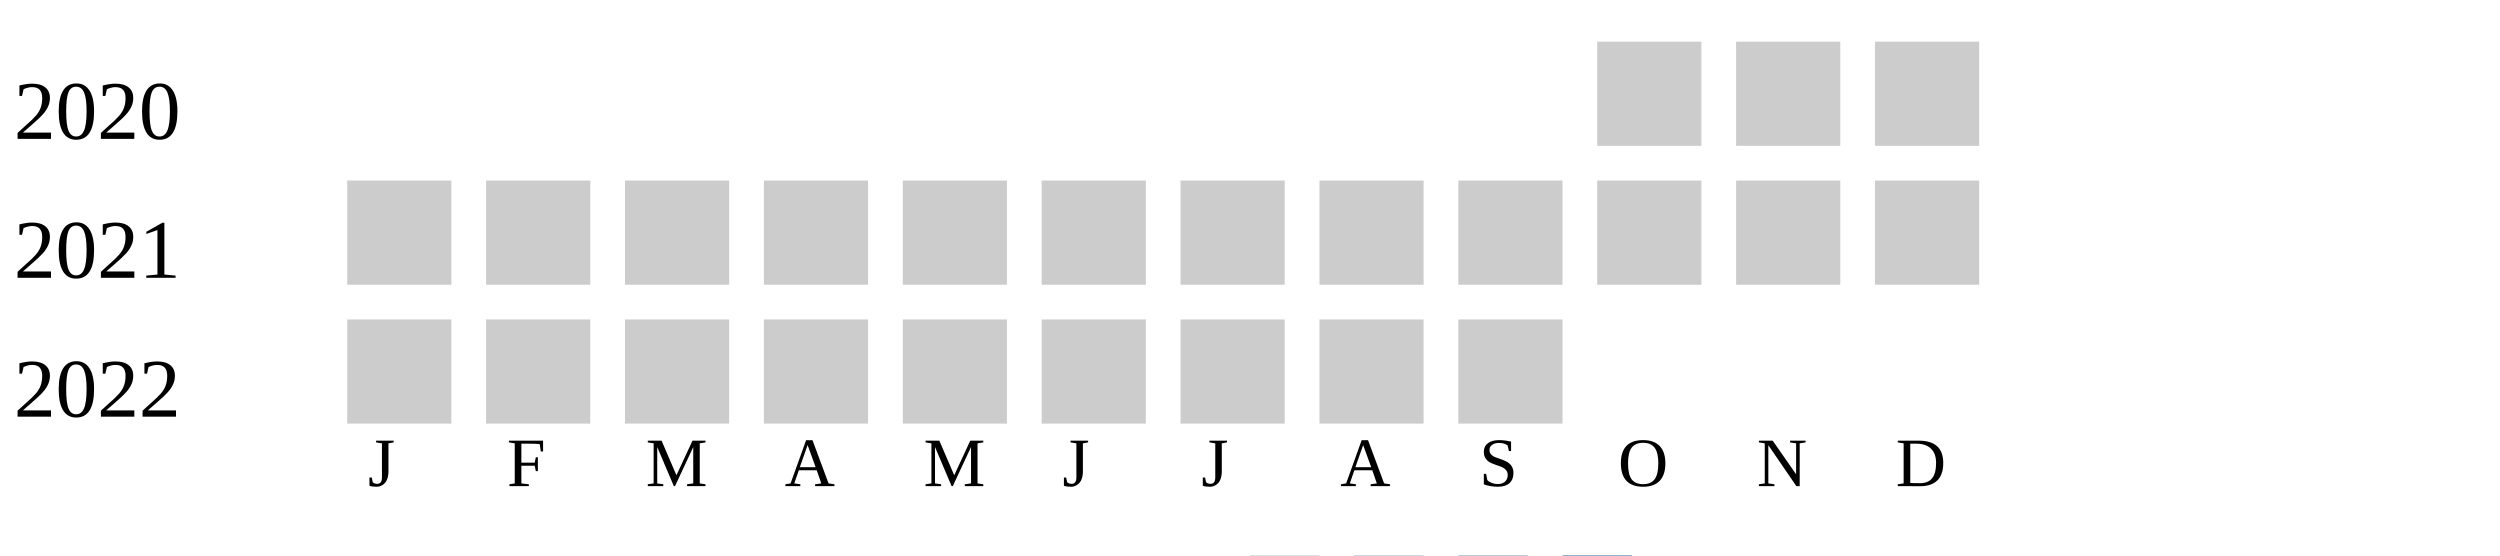
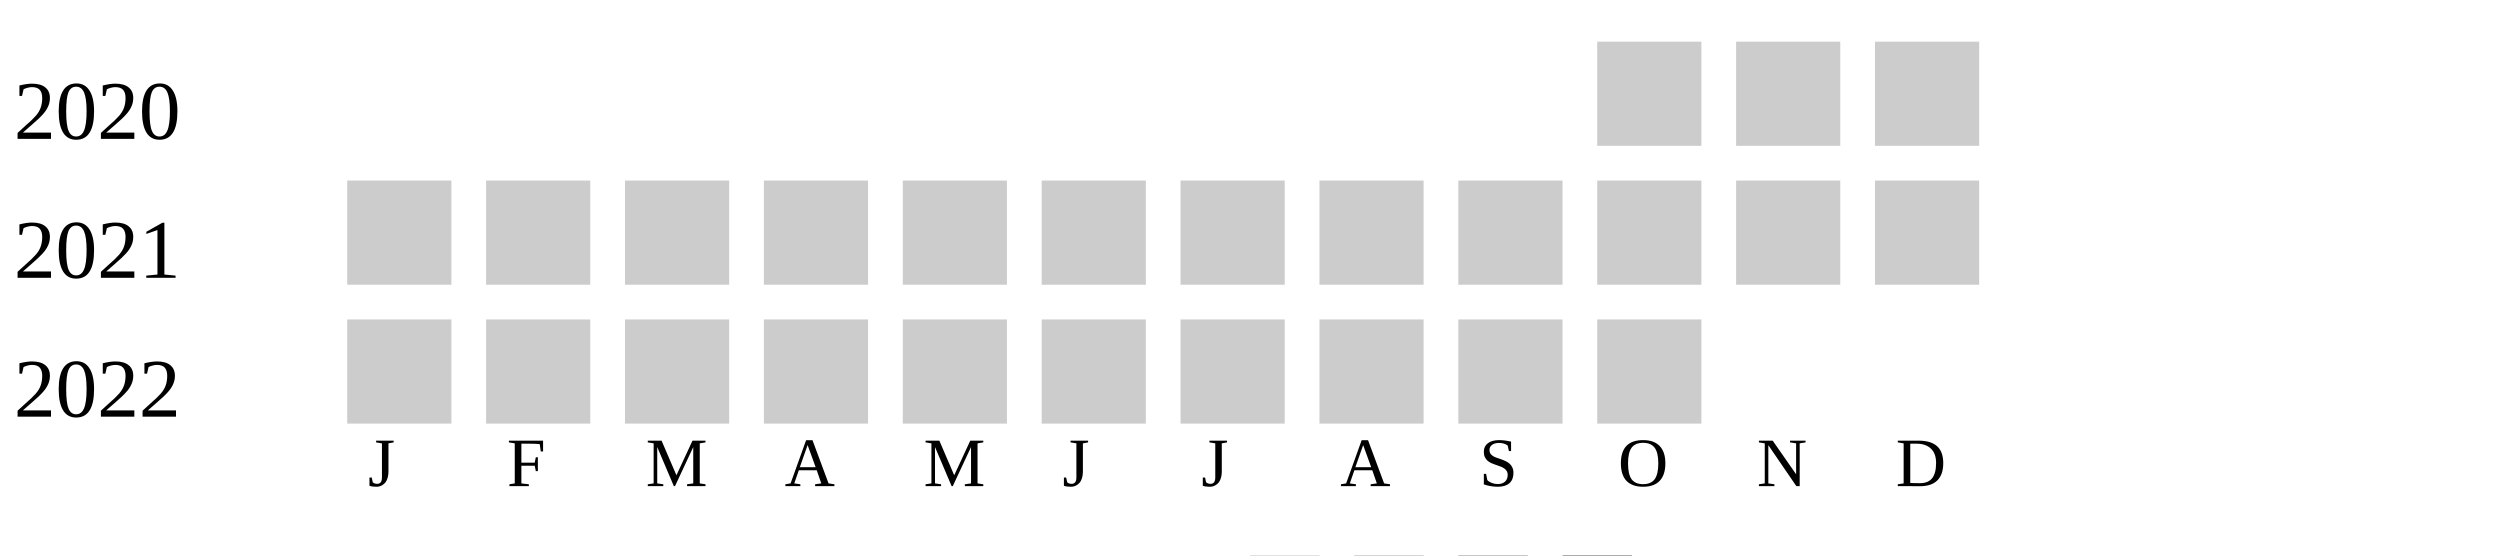
<svg xmlns="http://www.w3.org/2000/svg" width="360" height="80">
  <g transform="translate(0 0)">
    <text x="2" y="20">2020</text>
    <rect x="230" y="6" width="15" height="15" fill="#cccccc" />
    <rect x="250" y="6" width="15" height="15" fill="#cccccc" />
    <rect x="270" y="6" width="15" height="15" fill="#cccccc" />
  </g>
  <g transform="translate(0 20)">
    <text x="2" y="20">2021</text>
    <rect x="50" y="6" width="15" height="15" fill="#cccccc" />
    <rect x="70" y="6" width="15" height="15" fill="#cccccc" />
    <rect x="90" y="6" width="15" height="15" fill="#cccccc" />
    <rect x="110" y="6" width="15" height="15" fill="#cccccc" />
    <rect x="130" y="6" width="15" height="15" fill="#cccccc" />
    <rect x="150" y="6" width="15" height="15" fill="#cccccc" />
    <rect x="170" y="6" width="15" height="15" fill="#cccccc" />
    <rect x="190" y="6" width="15" height="15" fill="#cccccc" />
    <rect x="210" y="6" width="15" height="15" fill="#cccccc" />
    <rect x="230" y="6" width="15" height="15" fill="#cccccc" />
    <rect x="250" y="6" width="15" height="15" fill="#cccccc" />
    <rect x="270" y="6" width="15" height="15" fill="#cccccc" />
  </g>
  <g transform="translate(0 40)">
    <text x="2" y="20">2022</text>
    <rect x="50" y="6" width="15" height="15" fill="#cccccc" />
    <rect x="70" y="6" width="15" height="15" fill="#cccccc" />
    <rect x="90" y="6" width="15" height="15" fill="#cccccc" />
    <rect x="110" y="6" width="15" height="15" fill="#cccccc" />
    <rect x="130" y="6" width="15" height="15" fill="#cccccc" />
    <rect x="150" y="6" width="15" height="15" fill="#cccccc" />
    <rect x="170" y="6" width="15" height="15" fill="#cccccc" />
    <rect x="190" y="6" width="15" height="15" fill="#cccccc" />
    <rect x="210" y="6" width="15" height="15" fill="#cccccc" />
+     <rect x="230" y="6" width="15" height="15" fill="#cccccc" />
  </g>
  <text style="font-size: 10px; text-align: center" x="53" y="70">J</text>
  <text style="font-size: 10px; text-align: center" x="73" y="70">F</text>
  <text style="font-size: 10px; text-align: center" x="93" y="70">M</text>
  <text style="font-size: 10px; text-align: center" x="113" y="70">A</text>
  <text style="font-size: 10px; text-align: center" x="133" y="70">M</text>
  <text style="font-size: 10px; text-align: center" x="153" y="70">J</text>
  <text style="font-size: 10px; text-align: center" x="173" y="70">J</text>
  <text style="font-size: 10px; text-align: center" x="193" y="70">A</text>
  <text style="font-size: 10px; text-align: center" x="213" y="70">S</text>
  <text style="font-size: 10px; text-align: center" x="233" y="70">O</text>
  <text style="font-size: 10px; text-align: center" x="253" y="70">N</text>
  <text style="font-size: 10px; text-align: center" x="273" y="70">D</text>
  <text style="font-size: 10px;" x="155" y="89">Less</text>
  <rect fill="#b9bdc6" width="10" height="10" x="180" y="80" />
  <rect fill="#919fba" width="10" height="10" x="195" y="80" />
  <rect fill="#6882ae" width="10" height="10" x="210" y="80" />
  <rect fill="#005a9c" width="10" height="10" x="225" y="80" />
  <text x="240" y="89" style="font-size: 10px;">More</text>
</svg>
